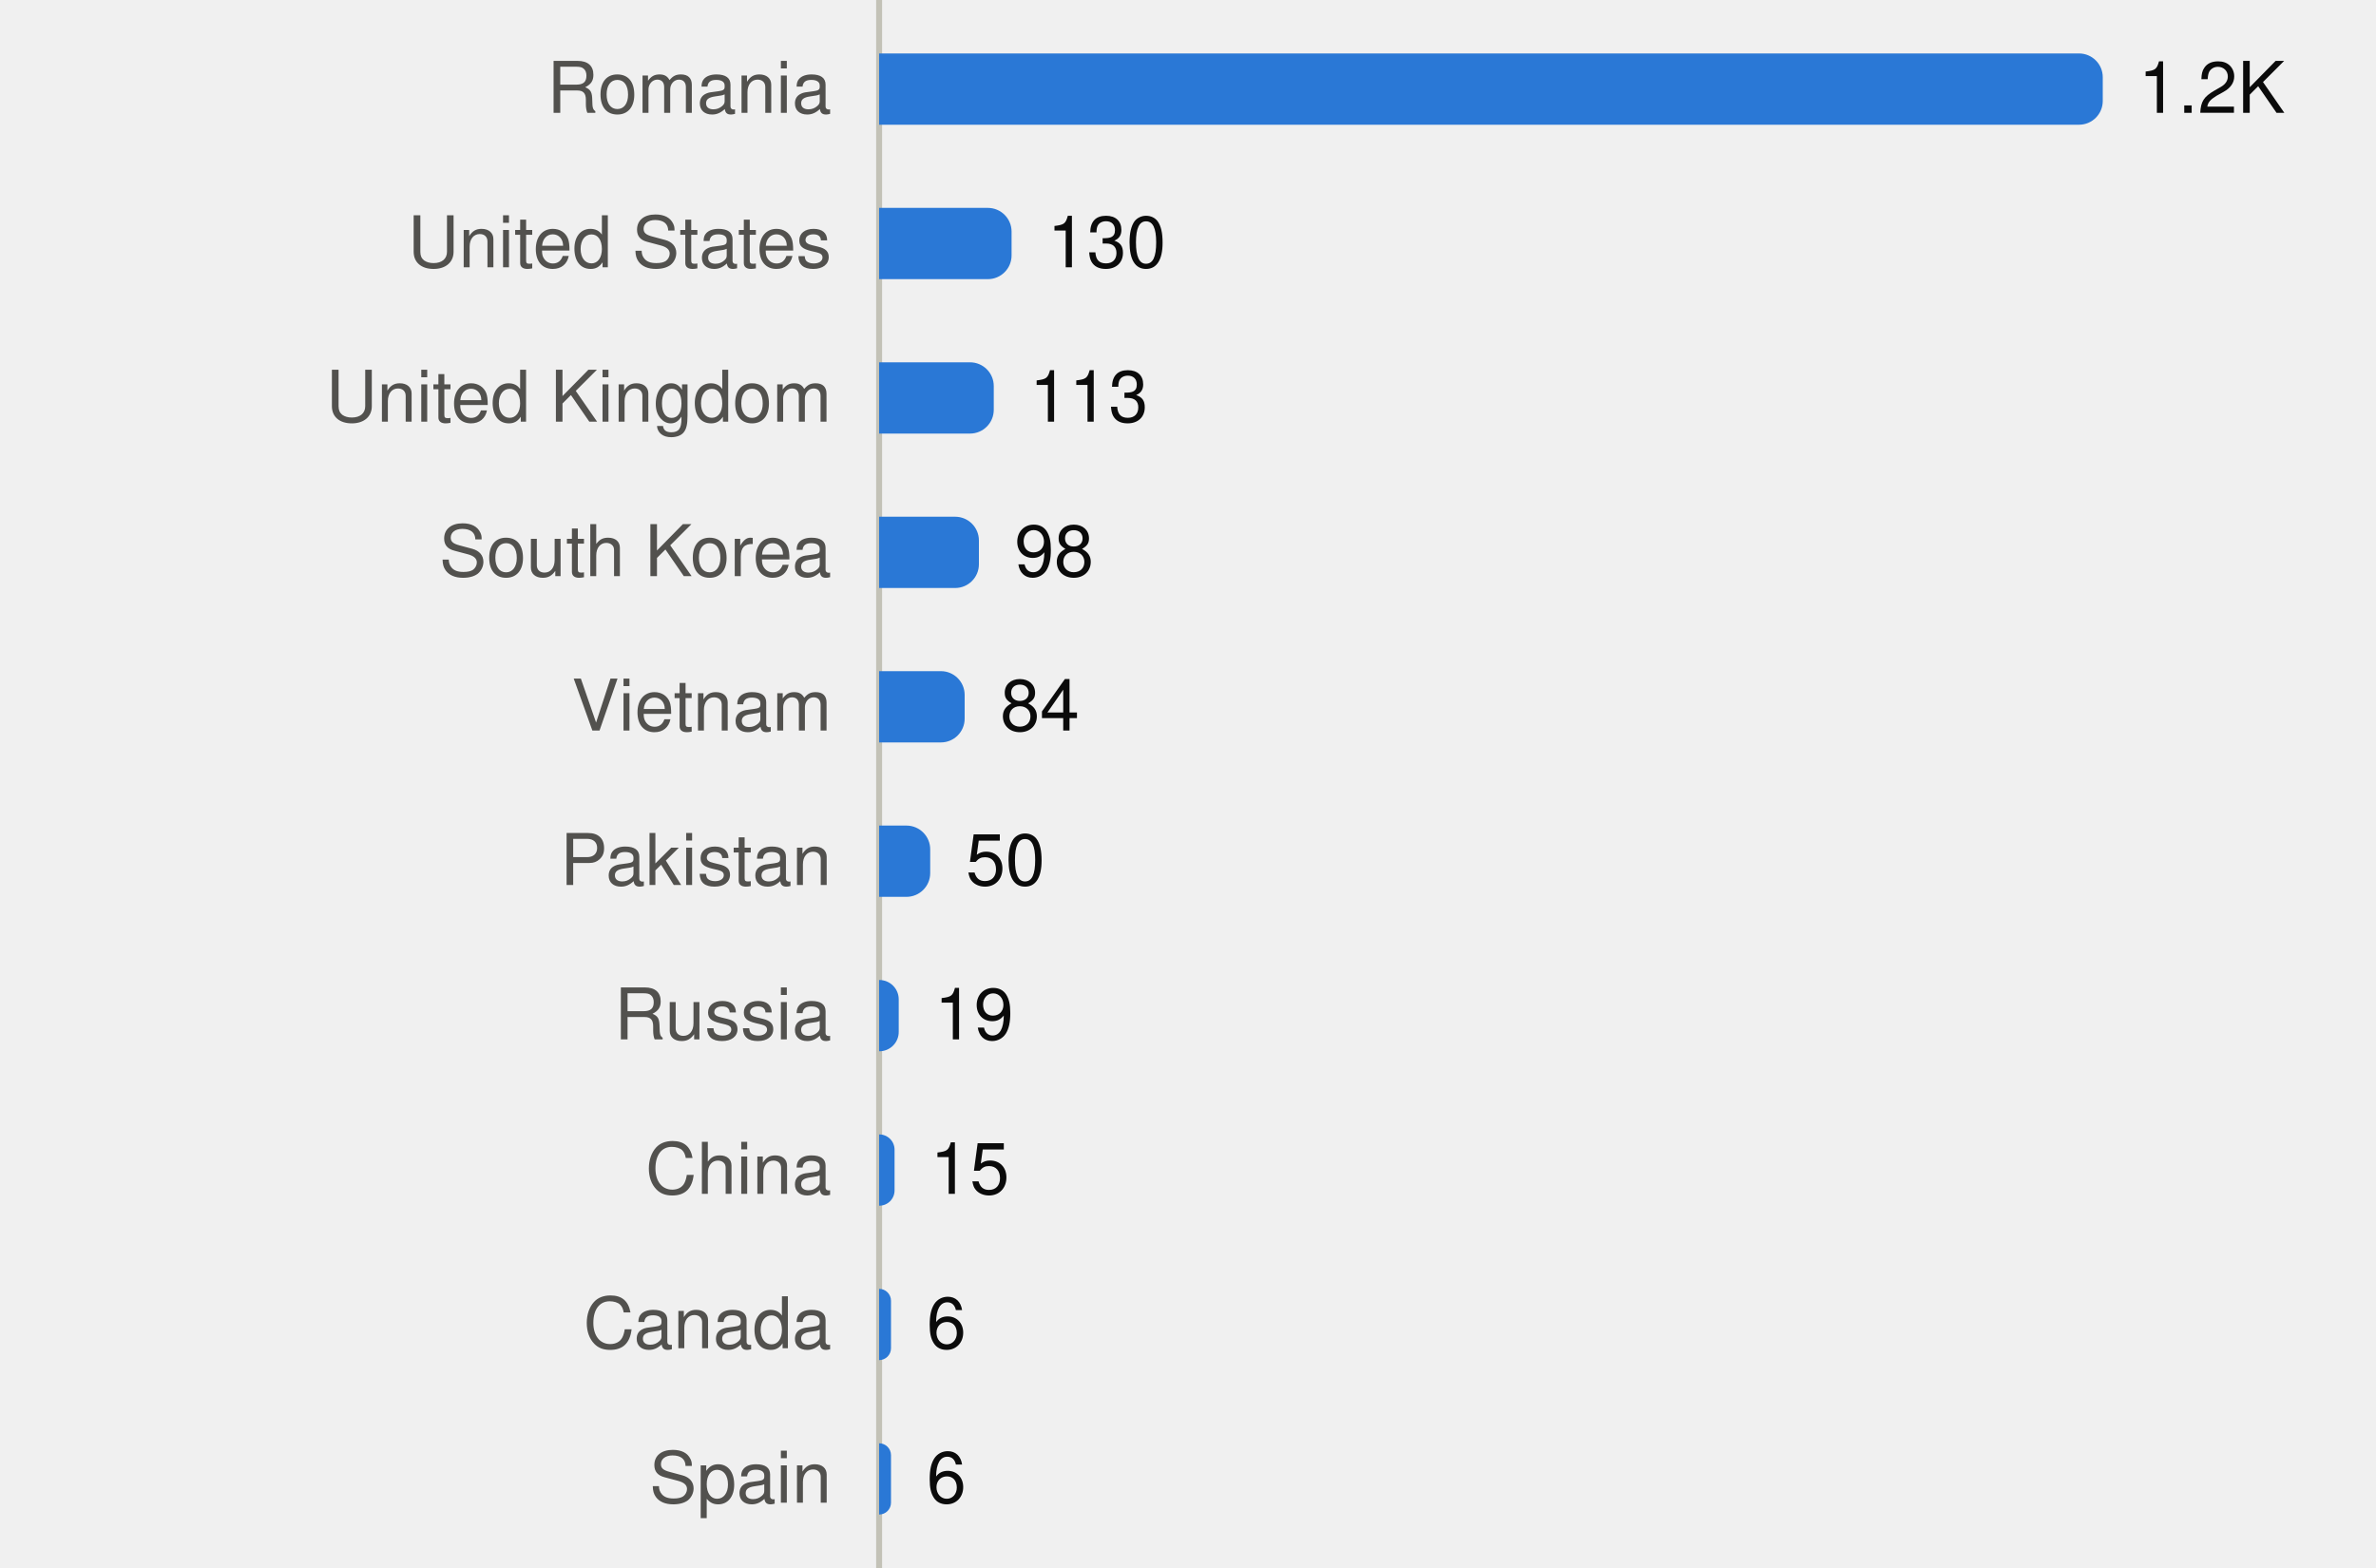
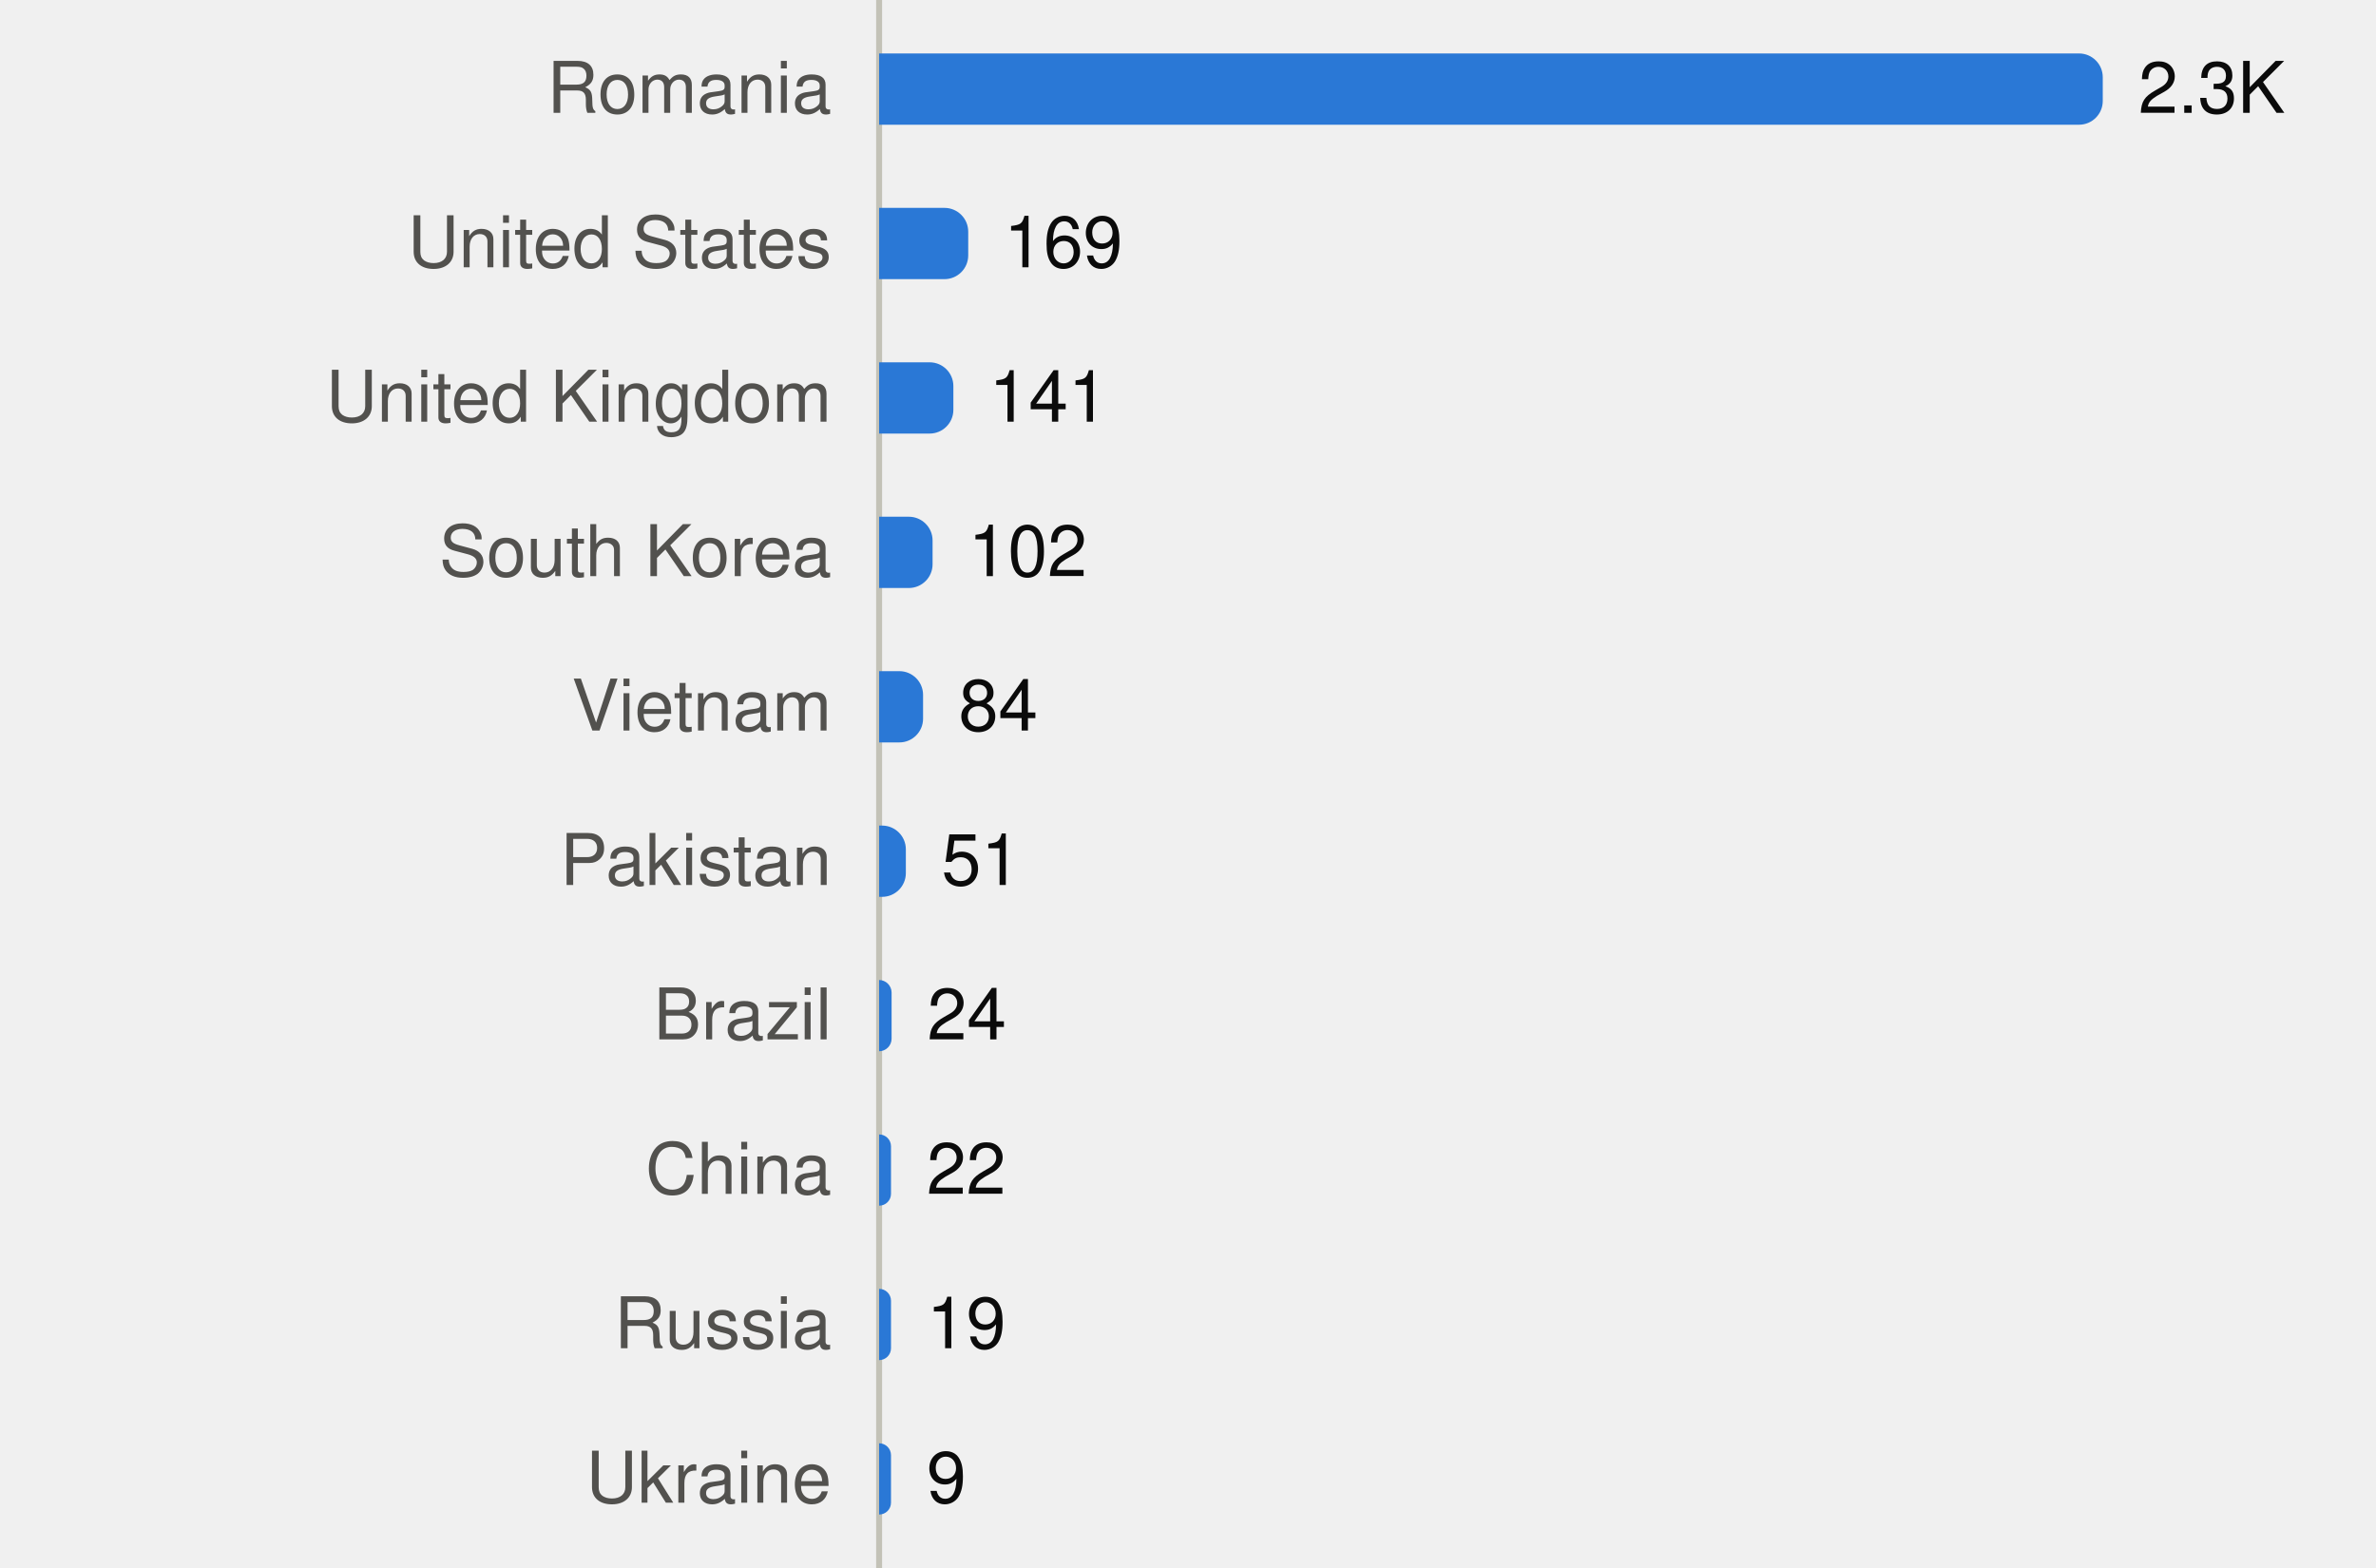
<svg xmlns="http://www.w3.org/2000/svg" viewBox="0 0 400 264" width="400" height="264" role="img">
  <style>
text{font-family:system-ui,-apple-system,"Segoe UI",Helvetica,Arial,sans-serif;font-size:12px}
.mono{font-family:ui-monospace,SFMono-Regular,Menlo,Consolas,monospace;font-size:11.5px}
.ink{fill:#0b0b0b}.ink2{fill:#52514e}.muted{fill:#898781}
.grid{stroke:#e1e0d9}.axis{stroke:#c3c2b7}
.mark{fill:#2a78d6}.line{stroke:#2a78d6;fill:none}.area{fill:#2a78d6;fill-opacity:.1}
.ring{stroke:#ffffff}
@media (prefers-color-scheme:dark){
.ink{fill:#f0efec}.ink2{fill:#c3c2b7}.grid{stroke:#2c2c2a}.axis{stroke:#383835}
.mark{fill:#3987e5}.line{stroke:#3987e5}.area{fill:#3987e5}.ring{stroke:#0d1117}}
</style>
  <line class="axis" x1="148" x2="148" y1="0" y2="264" />
  <text class="ink2" x="140" y="19.0" text-anchor="end">Romania</text>
  <path class="mark" d="M148.0,9.0H350.0A4,4 0 0 1 354.0,13.0V17.0A4,4 0 0 1 350.0,21.0H148.0Z" />
-   <text class="ink" x="360.0" y="19.0">1.2K</text>
+   <text class="ink" x="360.0" y="19.0">2.3K</text>
  <text class="ink2" x="140" y="45.0" text-anchor="end">United States</text>
-   <path class="mark" d="M148.0,35.0H166.3A4,4 0 0 1 170.3,39.0V43.0A4,4 0 0 1 166.3,47.0H148.0Z" />
-   <text class="ink" x="176.3" y="45.0">130</text>
+   <path class="mark" d="M148.0,35.0H159.0A4,4 0 0 1 163.0,39.0V43.0A4,4 0 0 1 159.0,47.0H148.0Z" />
+   <text class="ink" x="169.0" y="45.0">169</text>
  <text class="ink2" x="140" y="71.0" text-anchor="end">United Kingdom</text>
-   <path class="mark" d="M148.0,61.0H163.3A4,4 0 0 1 167.3,65.0V69.0A4,4 0 0 1 163.3,73.0H148.0Z" />
-   <text class="ink" x="173.3" y="71.0">113</text>
+   <path class="mark" d="M148.0,61.0H156.5A4,4 0 0 1 160.5,65.0V69.0A4,4 0 0 1 156.5,73.0H148.0Z" />
+   <text class="ink" x="166.5" y="71.0">141</text>
  <text class="ink2" x="140" y="97.0" text-anchor="end">South Korea</text>
-   <path class="mark" d="M148.0,87.0H160.8A4,4 0 0 1 164.8,91.0V95.0A4,4 0 0 1 160.8,99.0H148.0Z" />
-   <text class="ink" x="170.8" y="97.0">98</text>
+   <path class="mark" d="M148.0,87.0H153.0A4,4 0 0 1 157.0,91.0V95.0A4,4 0 0 1 153.0,99.0H148.0Z" />
+   <text class="ink" x="163.0" y="97.0">102</text>
  <text class="ink2" x="140" y="123.0" text-anchor="end">Vietnam</text>
-   <path class="mark" d="M148.0,113.0H158.4A4,4 0 0 1 162.4,117.0V121.0A4,4 0 0 1 158.4,125.0H148.0Z" />
-   <text class="ink" x="168.4" y="123.0">84</text>
+   <path class="mark" d="M148.0,113.0H151.4A4,4 0 0 1 155.4,117.0V121.0A4,4 0 0 1 151.4,125.0H148.0Z" />
+   <text class="ink" x="161.4" y="123.0">84</text>
  <text class="ink2" x="140" y="149.0" text-anchor="end">Pakistan</text>
-   <path class="mark" d="M148.0,139.0H152.6A4,4 0 0 1 156.6,143.0V147.0A4,4 0 0 1 152.6,151.0H148.0Z" />
-   <text class="ink" x="162.6" y="149.0">50</text>
-   <text class="ink2" x="140" y="175.0" text-anchor="end">Russia</text>
-   <path class="mark" d="M148.0,165.0H148.0A3.254,3.254 0 0 1 151.3,168.3V173.7A3.254,3.254 0 0 1 148.0,177.0H148.0Z" />
-   <text class="ink" x="157.3" y="175.0">19</text>
+   <path class="mark" d="M148.0,139.0H148.5A4,4 0 0 1 152.5,143.0V147.0A4,4 0 0 1 148.5,151.0H148.0Z" />
+   <text class="ink" x="158.5" y="149.0">51</text>
+   <text class="ink2" x="140" y="175.0" text-anchor="end">Brazil</text>
+   <path class="mark" d="M148.0,165.0H148.0A2.126,2.126 0 0 1 150.1,167.1V174.9A2.126,2.126 0 0 1 148.0,177.0H148.0Z" />
+   <text class="ink" x="156.1" y="175.0">24</text>
  <text class="ink2" x="140" y="201.0" text-anchor="end">China</text>
-   <path class="mark" d="M148.0,191.0H148.0A2.569,2.569 0 0 1 150.6,193.6V200.4A2.569,2.569 0 0 1 148.0,203.0H148.0Z" />
-   <text class="ink" x="156.6" y="201.0">15</text>
-   <text class="ink2" x="140" y="227.0" text-anchor="end">Canada</text>
+   <path class="mark" d="M148.0,191.0H148.0A2.0,2.0 0 0 1 150.0,193.0V201.0A2.0,2.0 0 0 1 148.0,203.0H148.0Z" />
+   <text class="ink" x="156.0" y="201.0">22</text>
+   <text class="ink2" x="140" y="227.0" text-anchor="end">Russia</text>
  <path class="mark" d="M148.0,217.0H148.0A2.0,2.0 0 0 1 150.0,219.0V227.0A2.0,2.0 0 0 1 148.0,229.0H148.0Z" />
-   <text class="ink" x="156.0" y="227.0">6</text>
-   <text class="ink2" x="140" y="253.0" text-anchor="end">Spain</text>
+   <text class="ink" x="156.0" y="227.0">19</text>
+   <text class="ink2" x="140" y="253.0" text-anchor="end">Ukraine</text>
  <path class="mark" d="M148.0,243.0H148.0A2.0,2.0 0 0 1 150.0,245.0V253.0A2.0,2.0 0 0 1 148.0,255.0H148.0Z" />
-   <text class="ink" x="156.0" y="253.0">6</text>
+   <text class="ink" x="156.0" y="253.0">9</text>
</svg>
